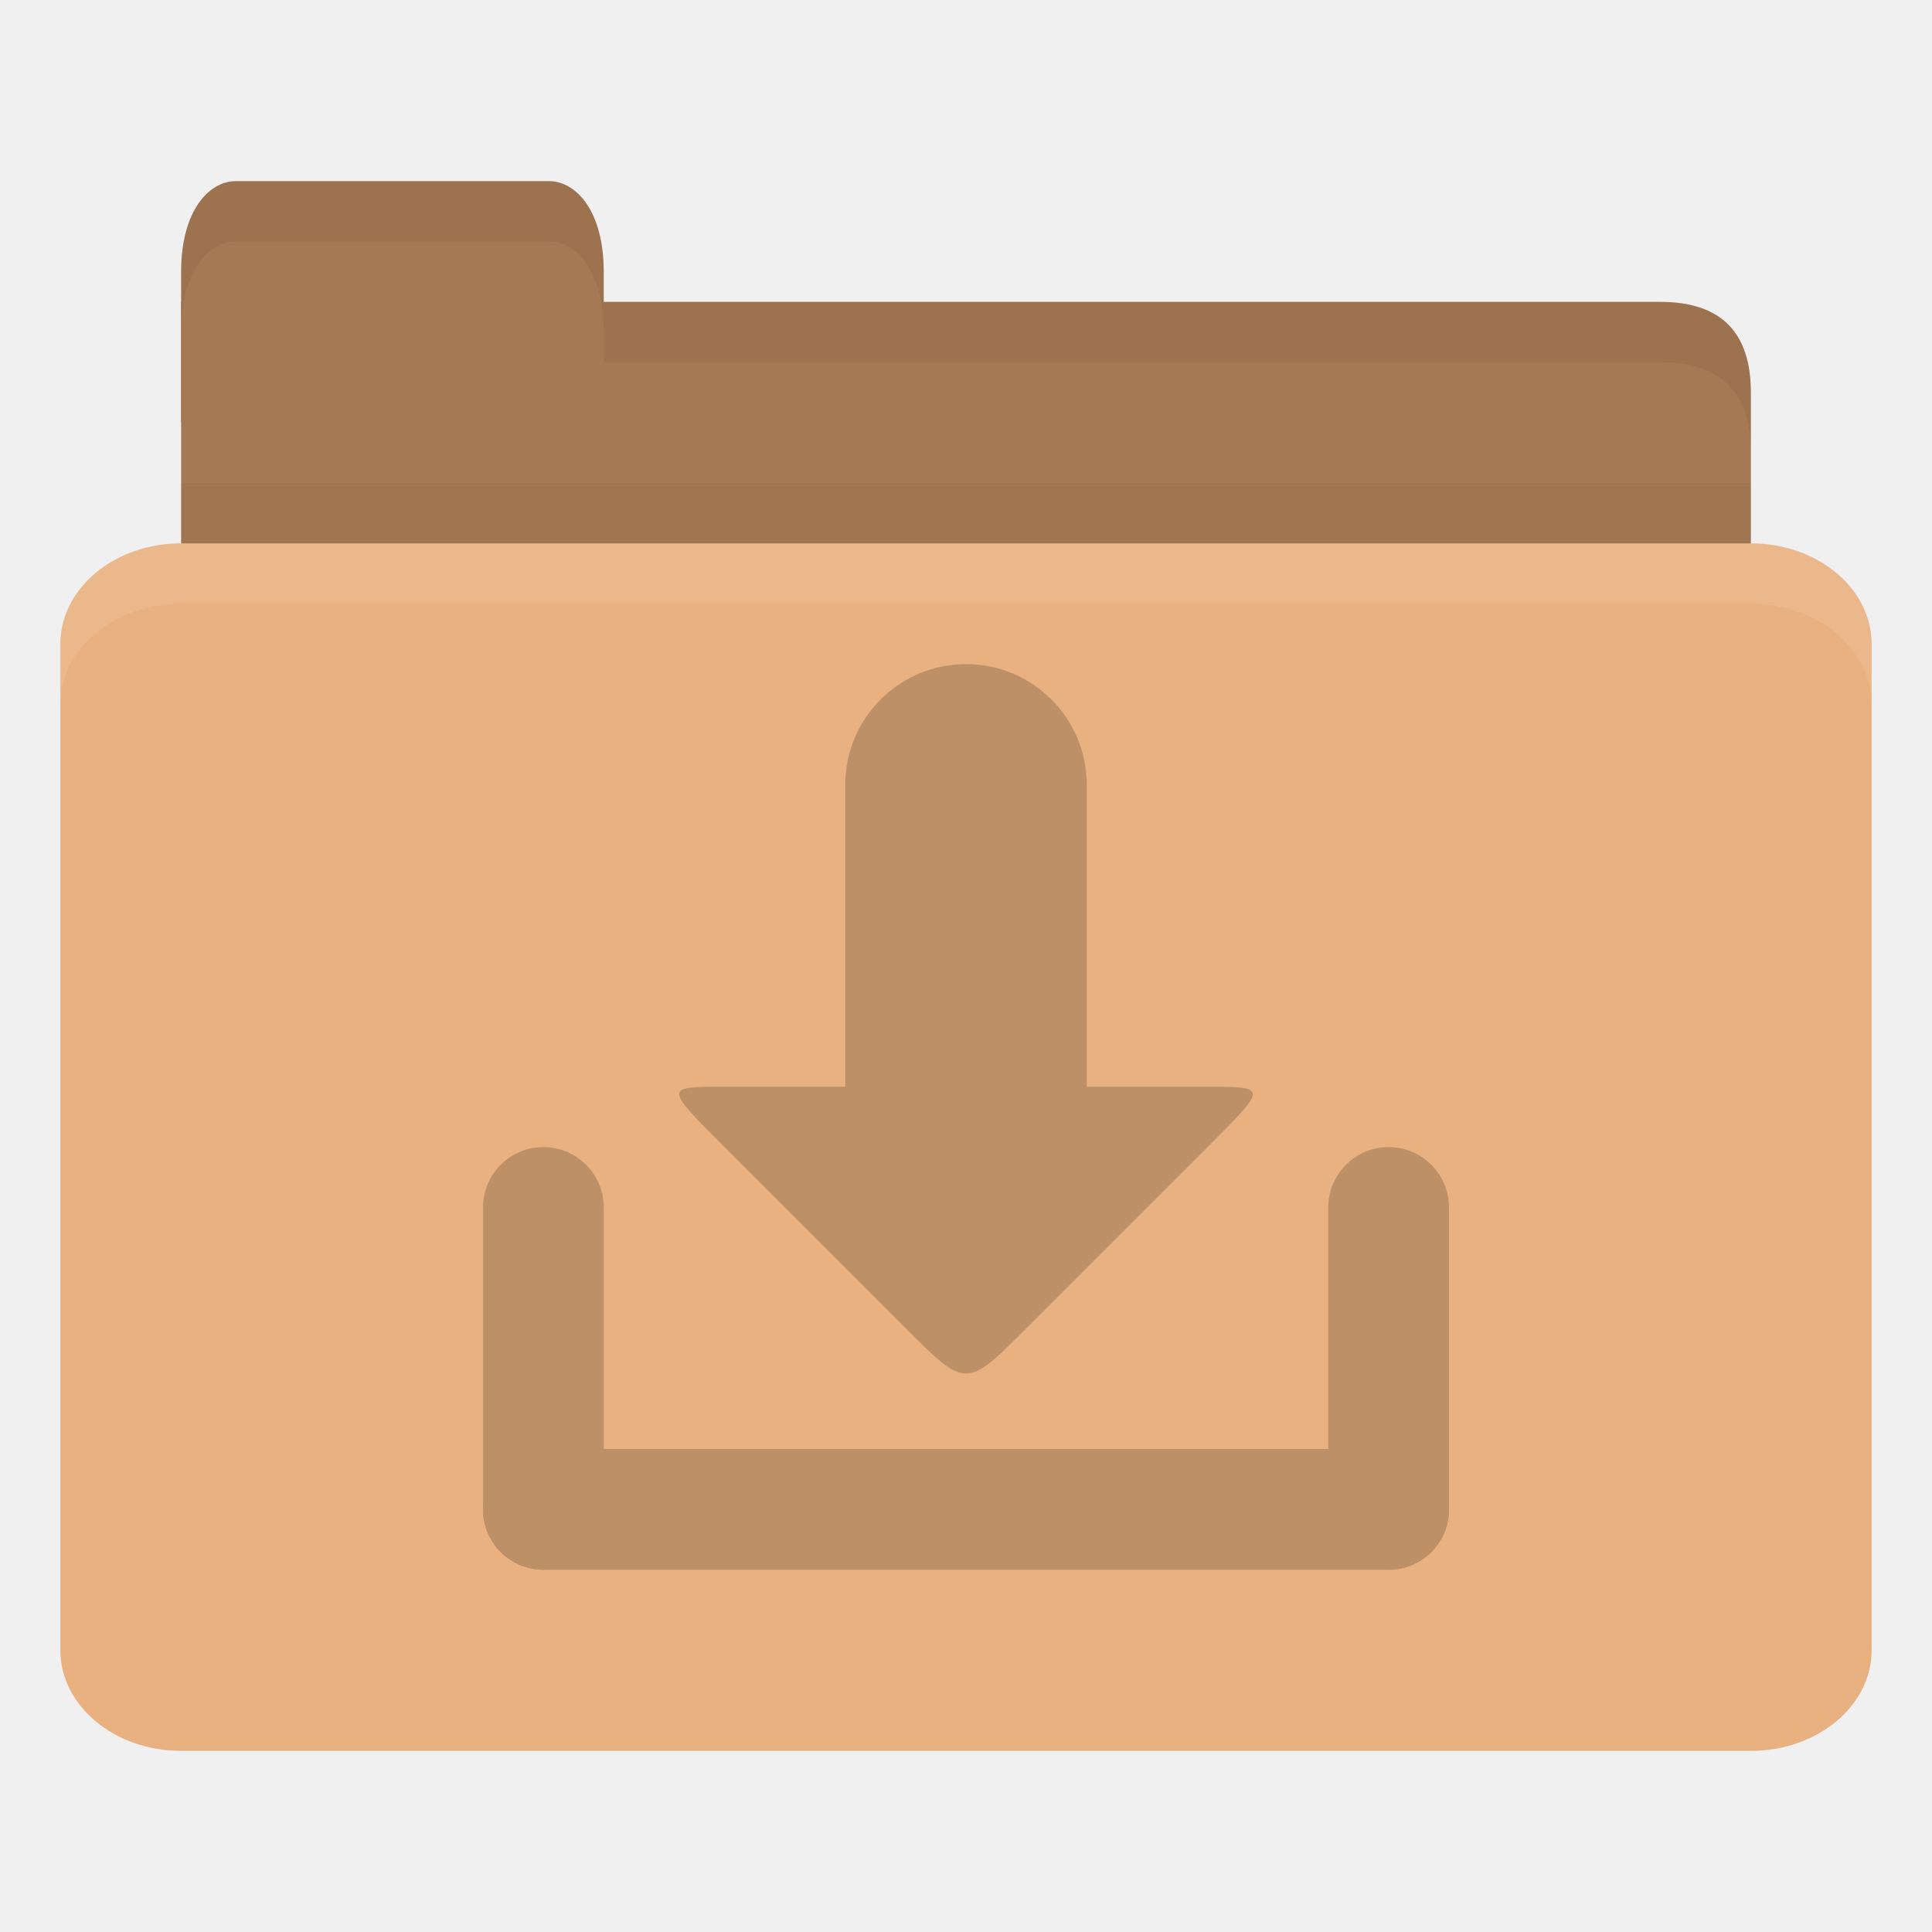
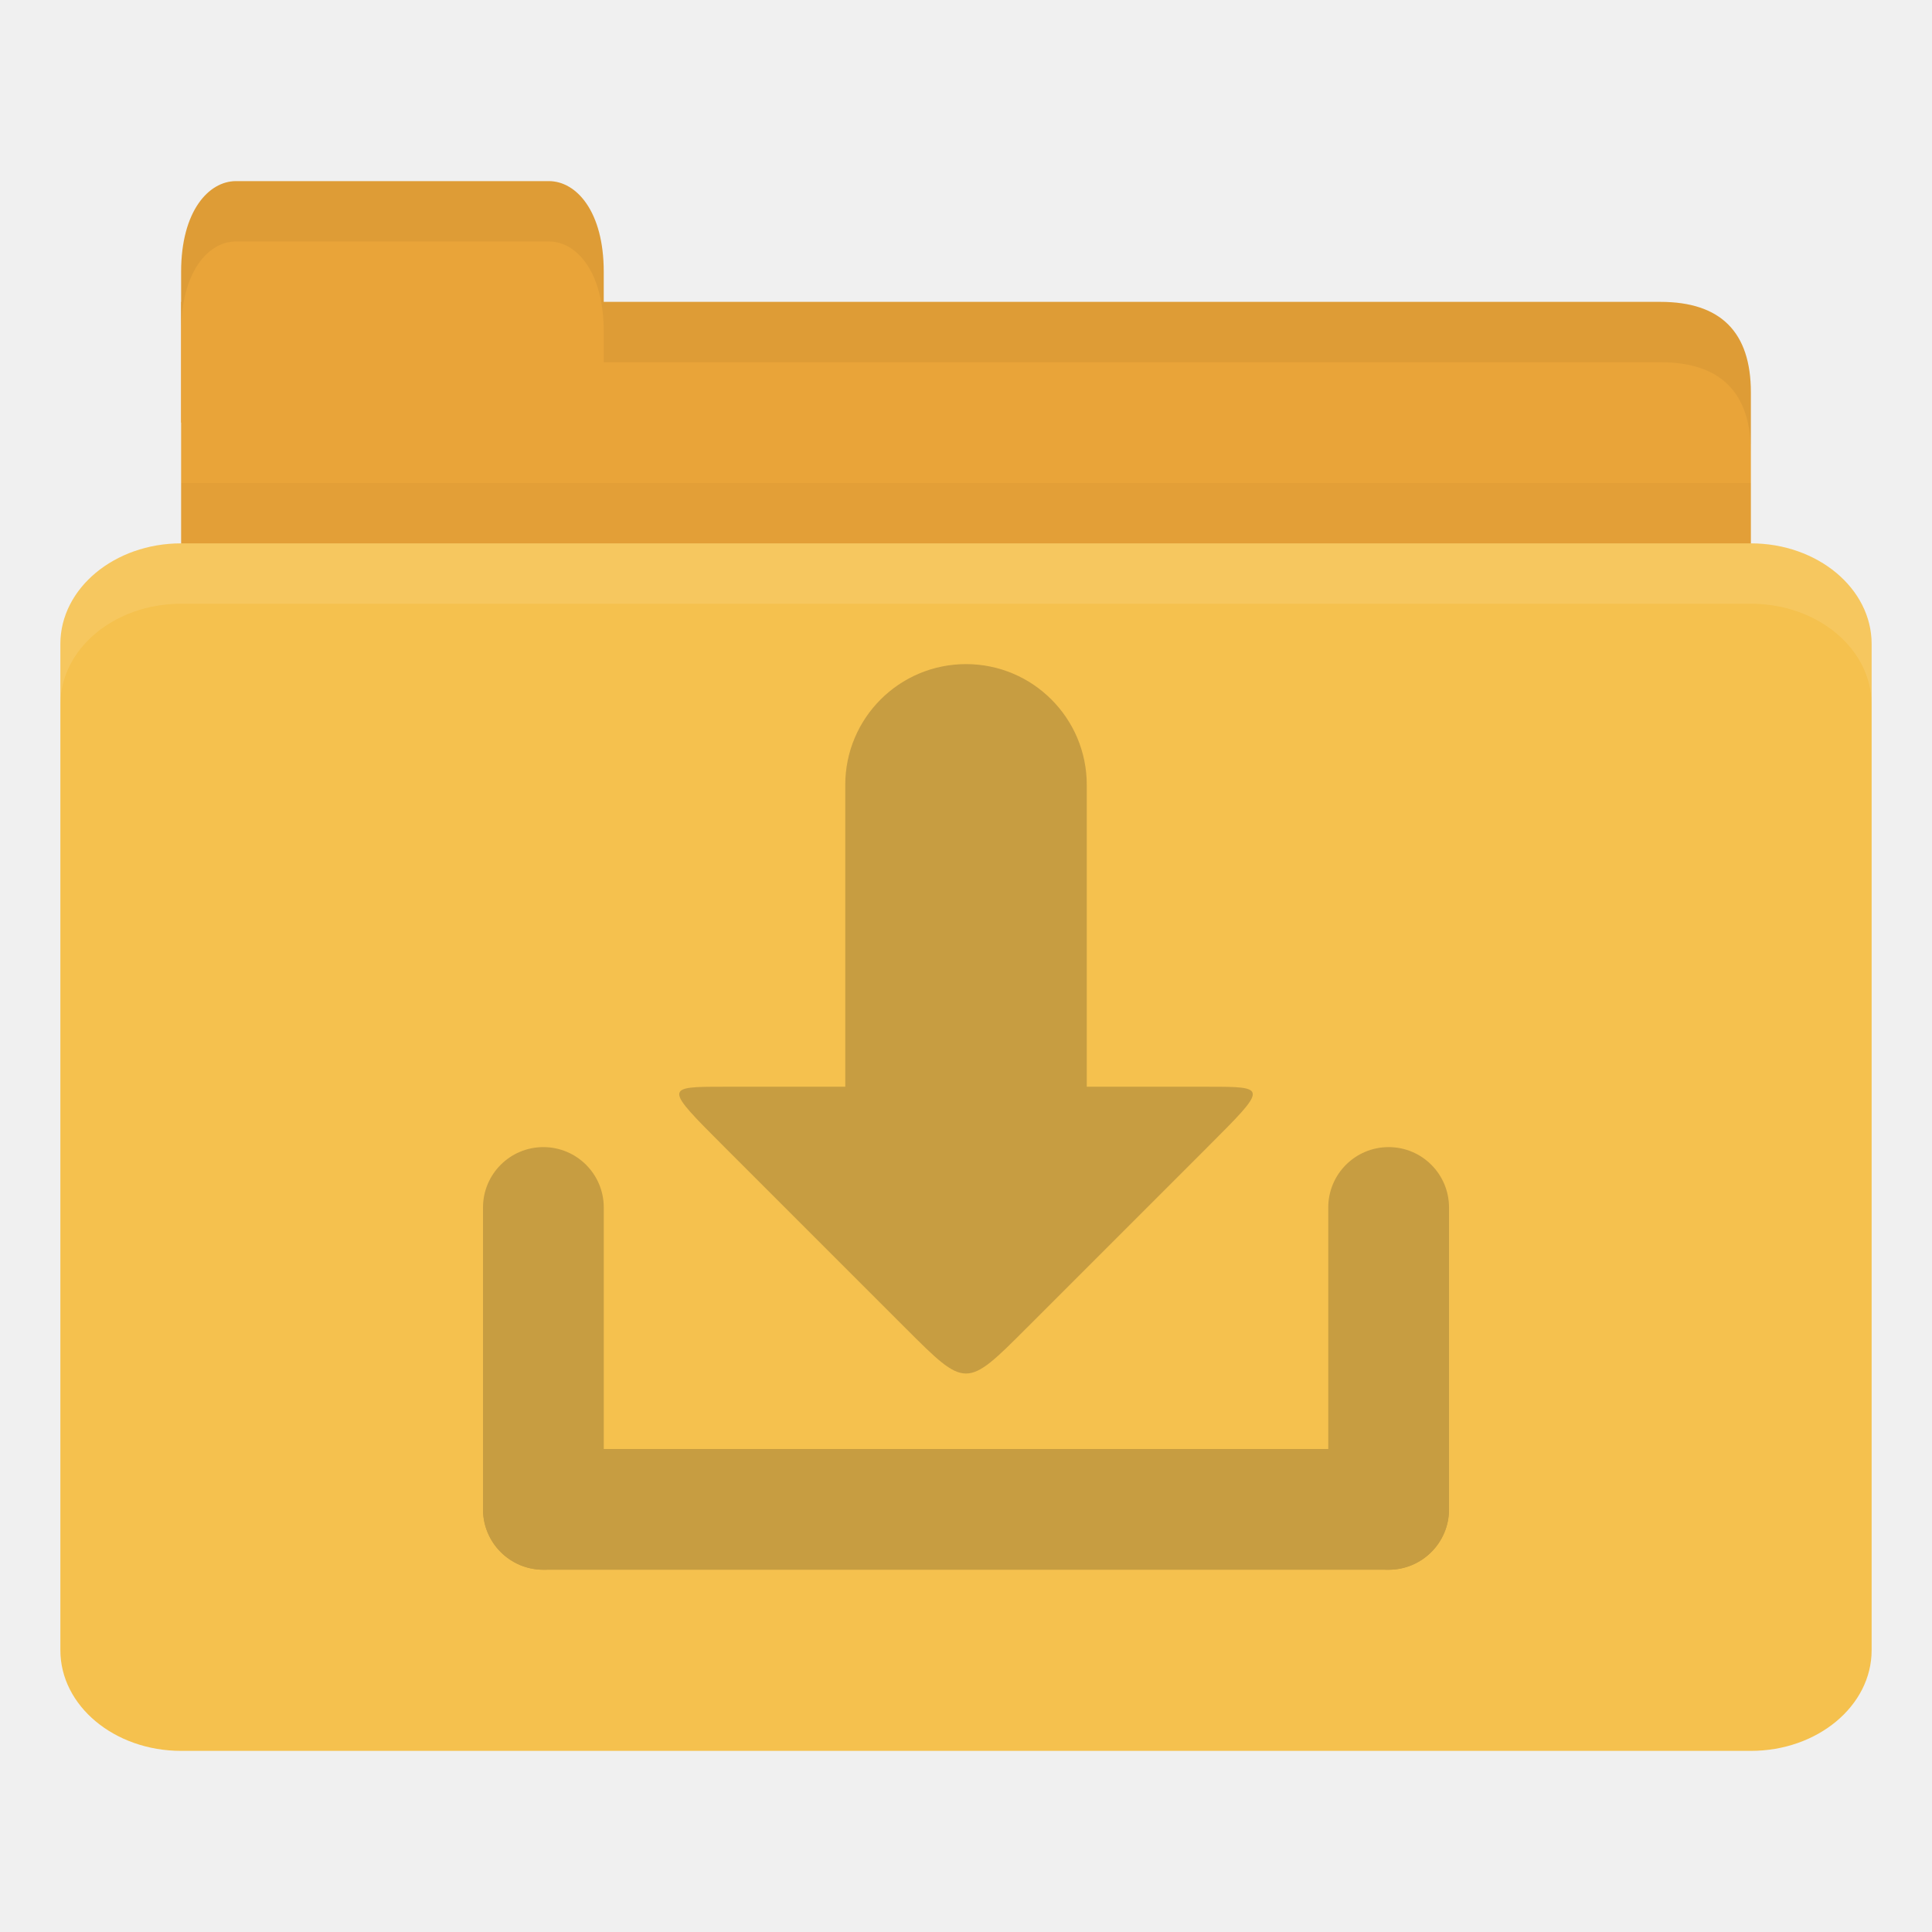
<svg xmlns="http://www.w3.org/2000/svg" width="128" height="128" id="svg2" version="1.1">
  <defs id="defs4" />
  <g id="layer1" transform="translate(0,-924.3622)">
-     <path style="fill:#a57953;fill-opacity:1;stroke:none" d="m 16,944.362 94,0 c 4,0 6,2 6,5.998 l 0,13.996 c 0,2.215 -1.895,1.999 -4,1.999 l -96,0 c -2.105,0 -4,-1.784 -4,-3.999 l 0,-17.995 z" id="path3811" />
+     <path style="fill:#e9a439;fill-opacity:1;stroke:none" d="m 16,944.362 94,0 c 4,0 6,2 6,5.998 l 0,13.996 c 0,2.215 -1.895,1.999 -4,1.999 l -96,0 c -2.105,0 -4,-1.784 -4,-3.999 l 0,-17.995 z" id="path3811" />
    <path style="opacity:0.03;fill:#000000;fill-opacity:1;stroke:none" d="m 12,956.362 0,10 104,0 0,-10 z" id="path3807" />
-     <path style="fill:#a57953;fill-opacity:1;stroke:none" d="m 12,952.362 0,-10 c 0,-4 1.818,-6 3.636,-6 l 20.727,0 c 1.818,0 3.636,2 3.636,6 l 0,10 z" id="rect3760" />
-     <rect style="fill:#e9b080;fill-opacity:1;stroke:none" id="rect2990" width="120" height="80" x="4" y="960.362" rx="8" ry="6.667" />
+     <path style="fill:#e9a439;fill-opacity:1;stroke:none" d="m 12,952.362 0,-10 c 0,-4 1.818,-6 3.636,-6 l 20.727,0 c 1.818,0 3.636,2 3.636,6 l 0,10 z" id="rect3760" />
+     <rect style="fill:#f5c14e;fill-opacity:1;stroke:none" id="rect2990" width="120" height="80" x="4" y="960.362" rx="8" ry="6.667" />
    <path style="opacity:0.1;fill:#ffffff;fill-opacity:1;stroke:none" d="m 12,960.362 c -4.432,0 -8,2.994 -8,6.688 l 0,4 c 0,-3.693 3.568,-6.688 8,-6.688 l 104,0 c 4.432,0 8,2.994 8,6.688 l 0,-4 c 0,-3.693 -3.568,-6.688 -8,-6.688 l -104,0 z" id="rect3004" />
    <path style="opacity:0.05;fill:#000000;fill-opacity:1;stroke:none" d="m 40,944.362 0,4 4,0 66,0 c 4,0 6,2.001 6,6 l 0,-4 c 0,-3.999 -2,-6 -6,-6 l -66,0 z" id="path3781" />
    <path style="opacity:0.05;fill:#000000;fill-opacity:1;stroke:none" d="m 15.625,936.362 c -1.818,0 -3.625,2 -3.625,6 l 0,4 c 0,-4 1.807,-6 3.625,-6 l 20.75,0 c 1.818,0 3.625,2 3.625,6 l 0,-4 c 0,-4 -1.807,-6 -3.625,-6 l -20.75,0 z" id="path3801" />
    <g id="g3838" style="opacity:0.25" transform="matrix(4,0,0,4,94.42873,-3117.587)">
      <rect ry="1" rx="1" y="1034.487" x="-15.607" height="2" width="16" id="rect2989" style="fill:#3c2f1b;fill-opacity:1;stroke:none" />
      <rect transform="matrix(0,1,-1,0,0,0)" style="fill:#3c2f1b;fill-opacity:1;stroke:none" id="rect2991-6" width="7" height="2" x="1029.487" y="13.607" rx="1" ry="1" />
      <rect ry="1" rx="1" y="-0.393" x="1029.487" height="2" width="7" id="rect2993" style="fill:#3c2f1b;fill-opacity:1;stroke:none" transform="matrix(0,1,-1,0,0,0)" />
      <path id="path2997-6" d="m -6.607,1032.487 c -1,1 -1,1 -2,0 l -3,-3 c -1,-1 -1,-1 0,-1 l 8,0 c 1,0 1,0 0,1 z" style="fill:#3c2f1b;fill-opacity:1;stroke:none" />
      <rect ry="2" rx="2" y="1021.487" x="-9.607" height="10" width="4" id="rect2995" style="fill:#3c2f1b;fill-opacity:1;stroke:none" />
    </g>
  </g>
</svg>
